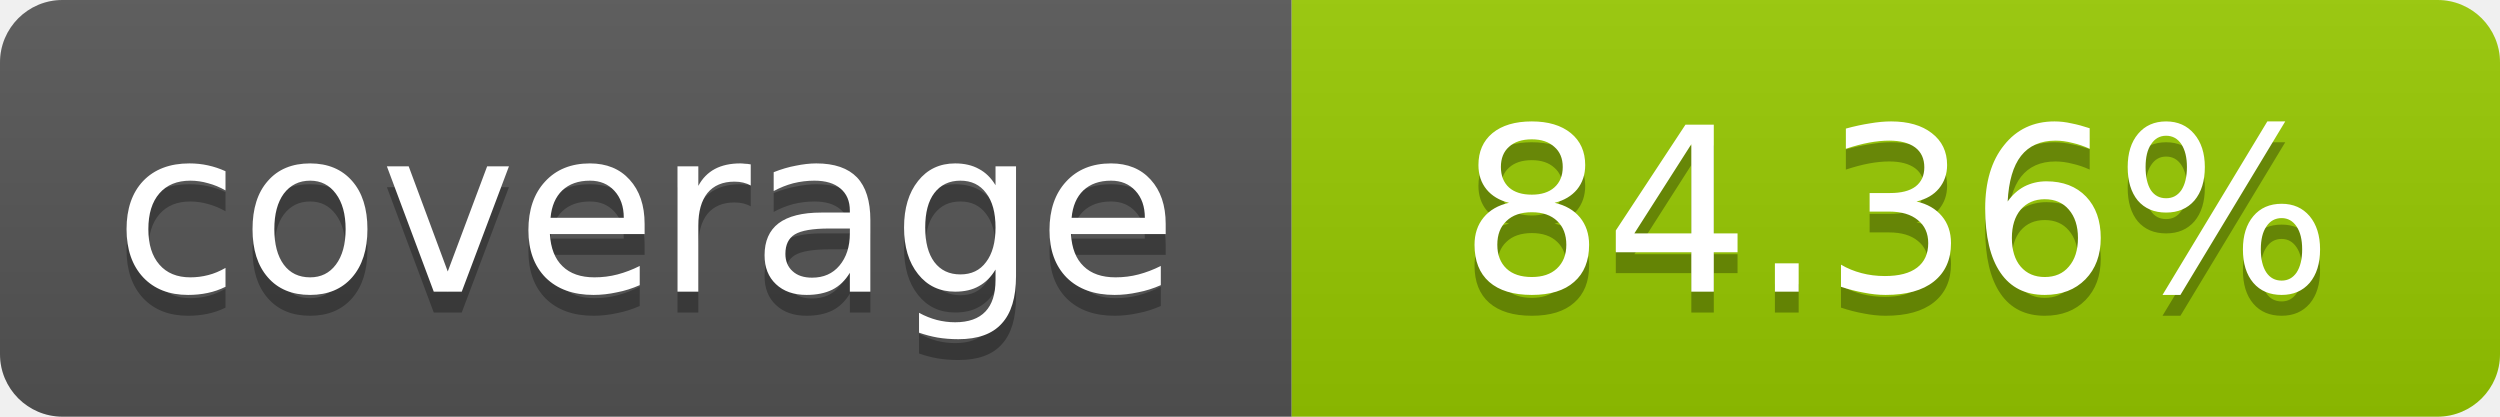
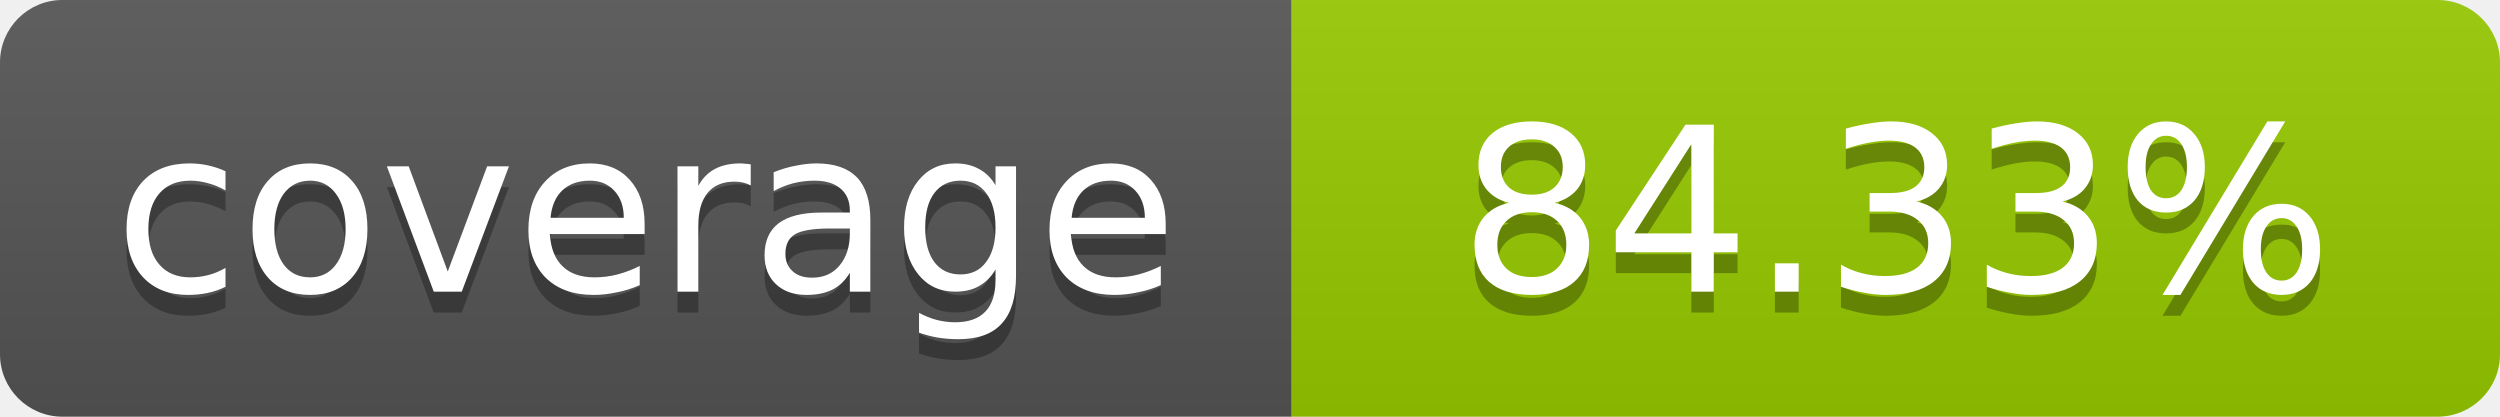
- <svg xmlns="http://www.w3.org/2000/svg" width="120" height="20" role="img" aria-label="coverage: 84.36%">
+ <svg xmlns="http://www.w3.org/2000/svg" width="120" height="20" role="img" aria-label="coverage: 84.33%">
  <linearGradient id="s" x2="0" y2="100%">
    <stop offset="0" stop-color="#bbb" stop-opacity=".1" />
    <stop offset="1" stop-opacity=".1" />
  </linearGradient>
  <clipPath id="r">
    <rect width="120" height="20" rx="3" fill="#fff" />
  </clipPath>
  <g clip-path="url(#r)">
    <rect width="62" height="20" fill="#555" />
    <rect x="62" width="58" height="20" fill="#97CA00" />
    <rect width="120" height="20" fill="url(#s)" />
  </g>
  <g fill="#fff" text-anchor="middle" font-family="Verdana,Geneva,DejaVu Sans,sans-serif" font-size="11">
    <text x="31" y="15" fill="#010101" fill-opacity=".3">coverage</text>
    <text x="31" y="14">coverage</text>
-     <text x="91" y="15" fill="#010101" fill-opacity=".3">84.36%</text>
-     <text x="91" y="14">84.36%</text>
+     <text x="91" y="15" fill="#010101" fill-opacity=".3">84.33%</text>
+     <text x="91" y="14">84.33%</text>
  </g>
</svg>
